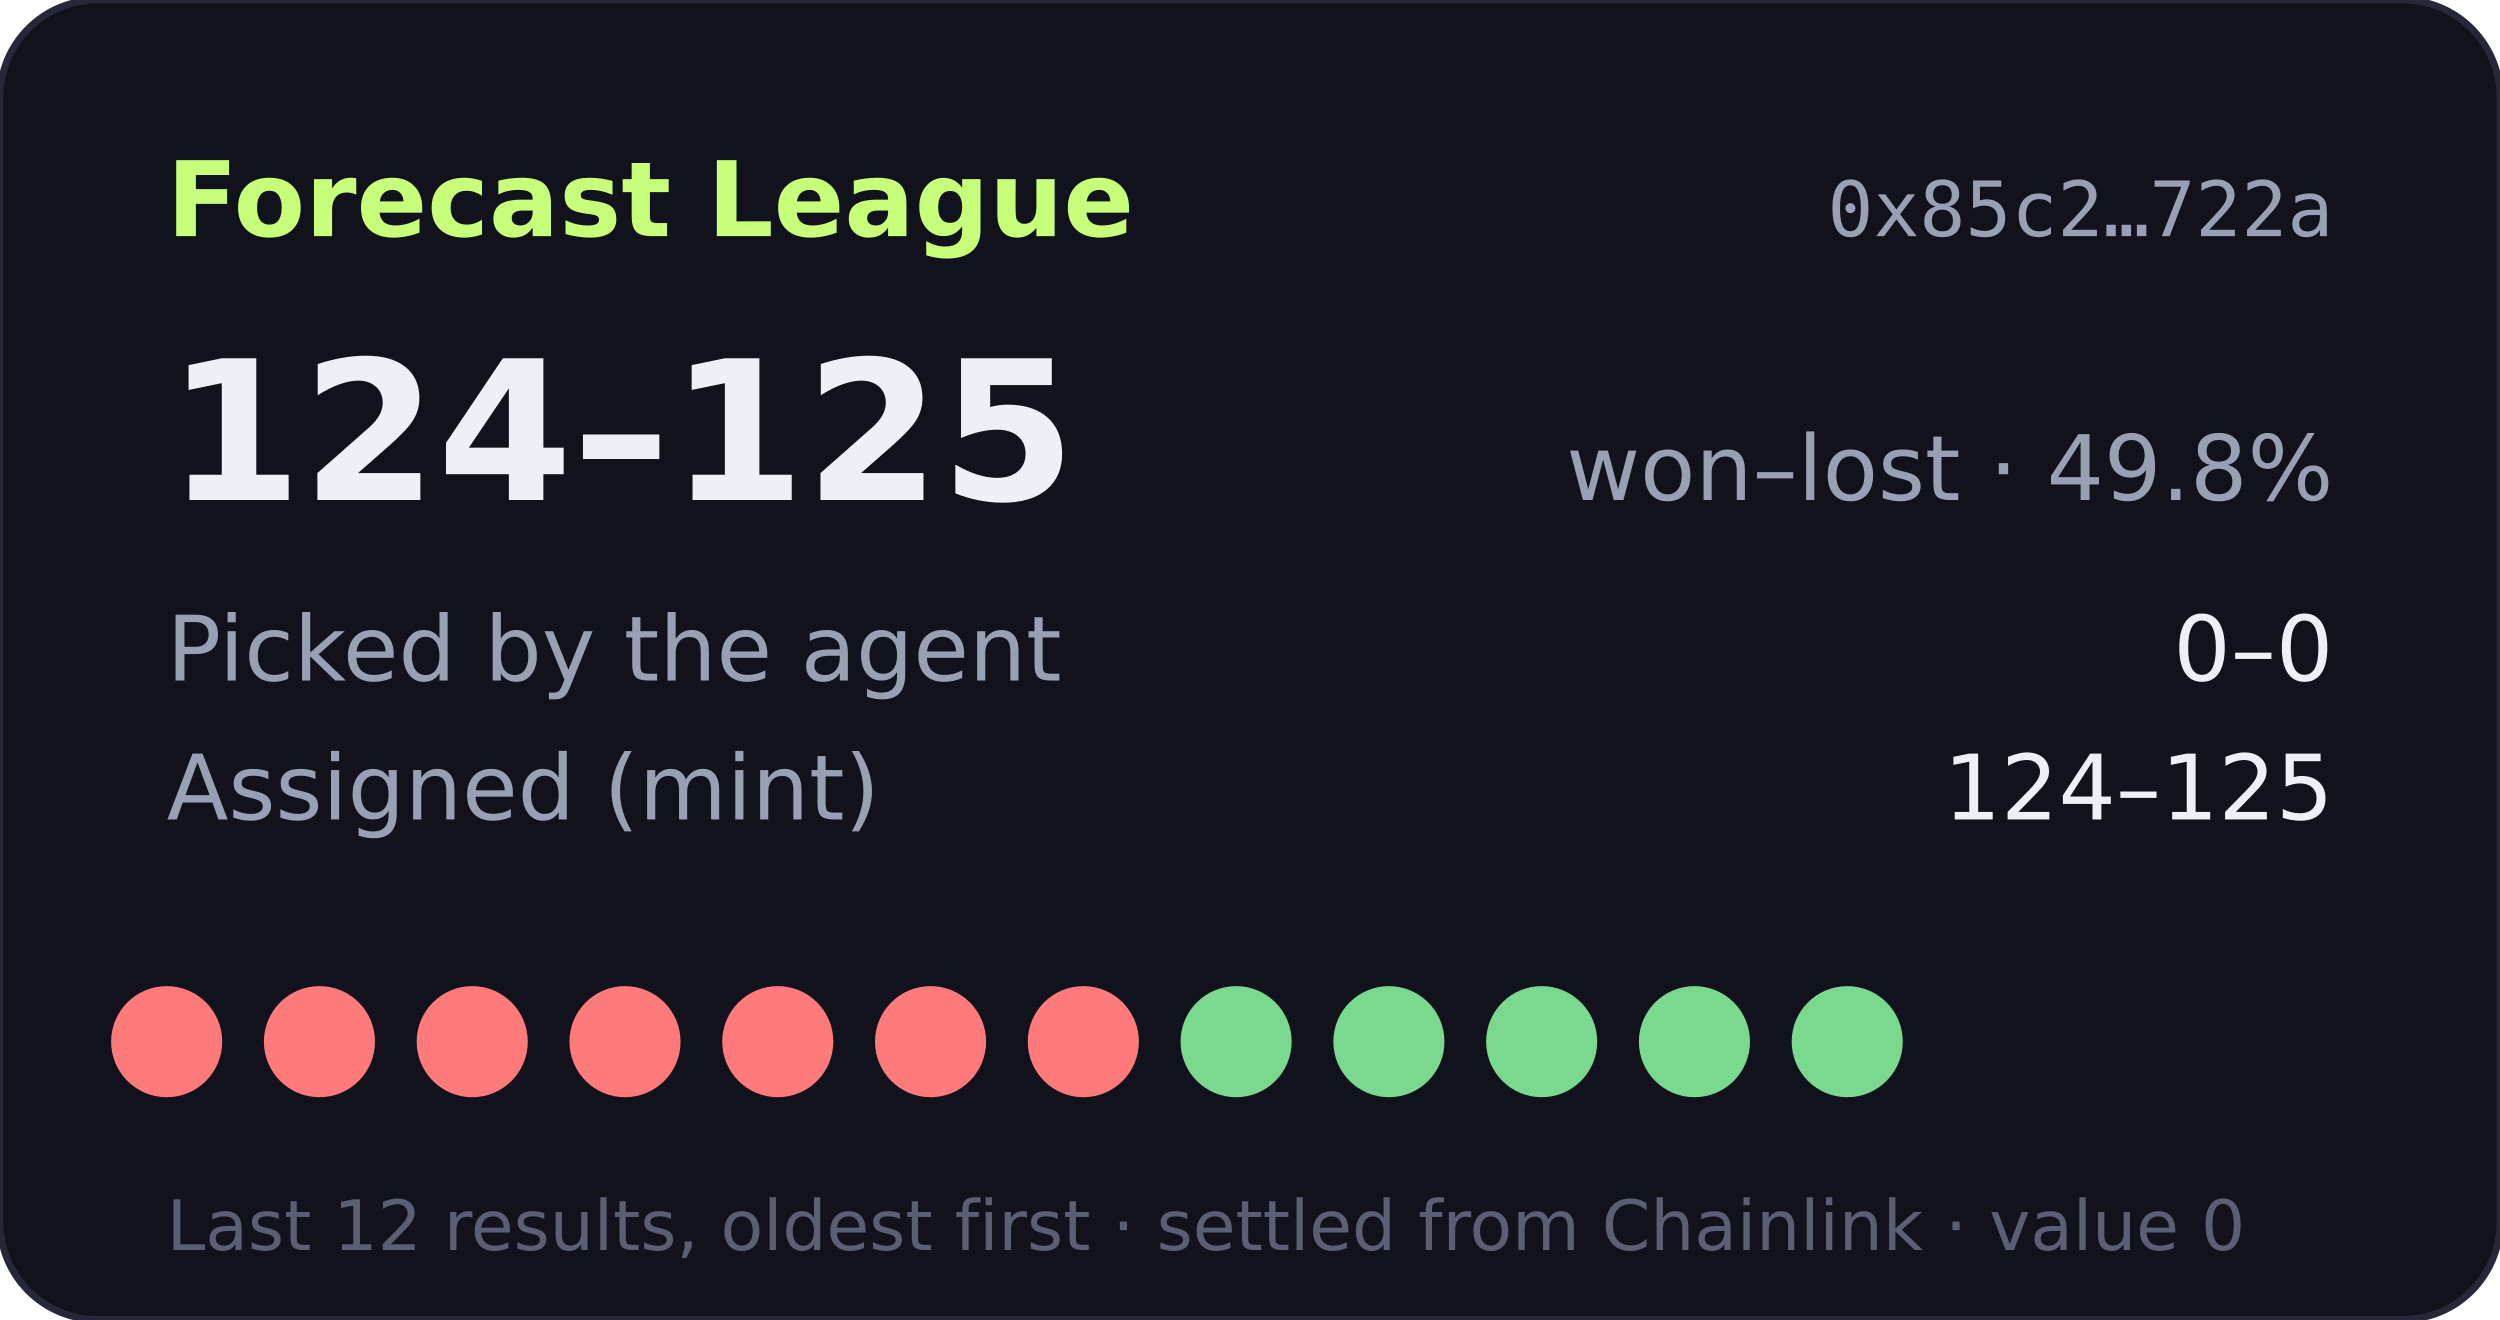
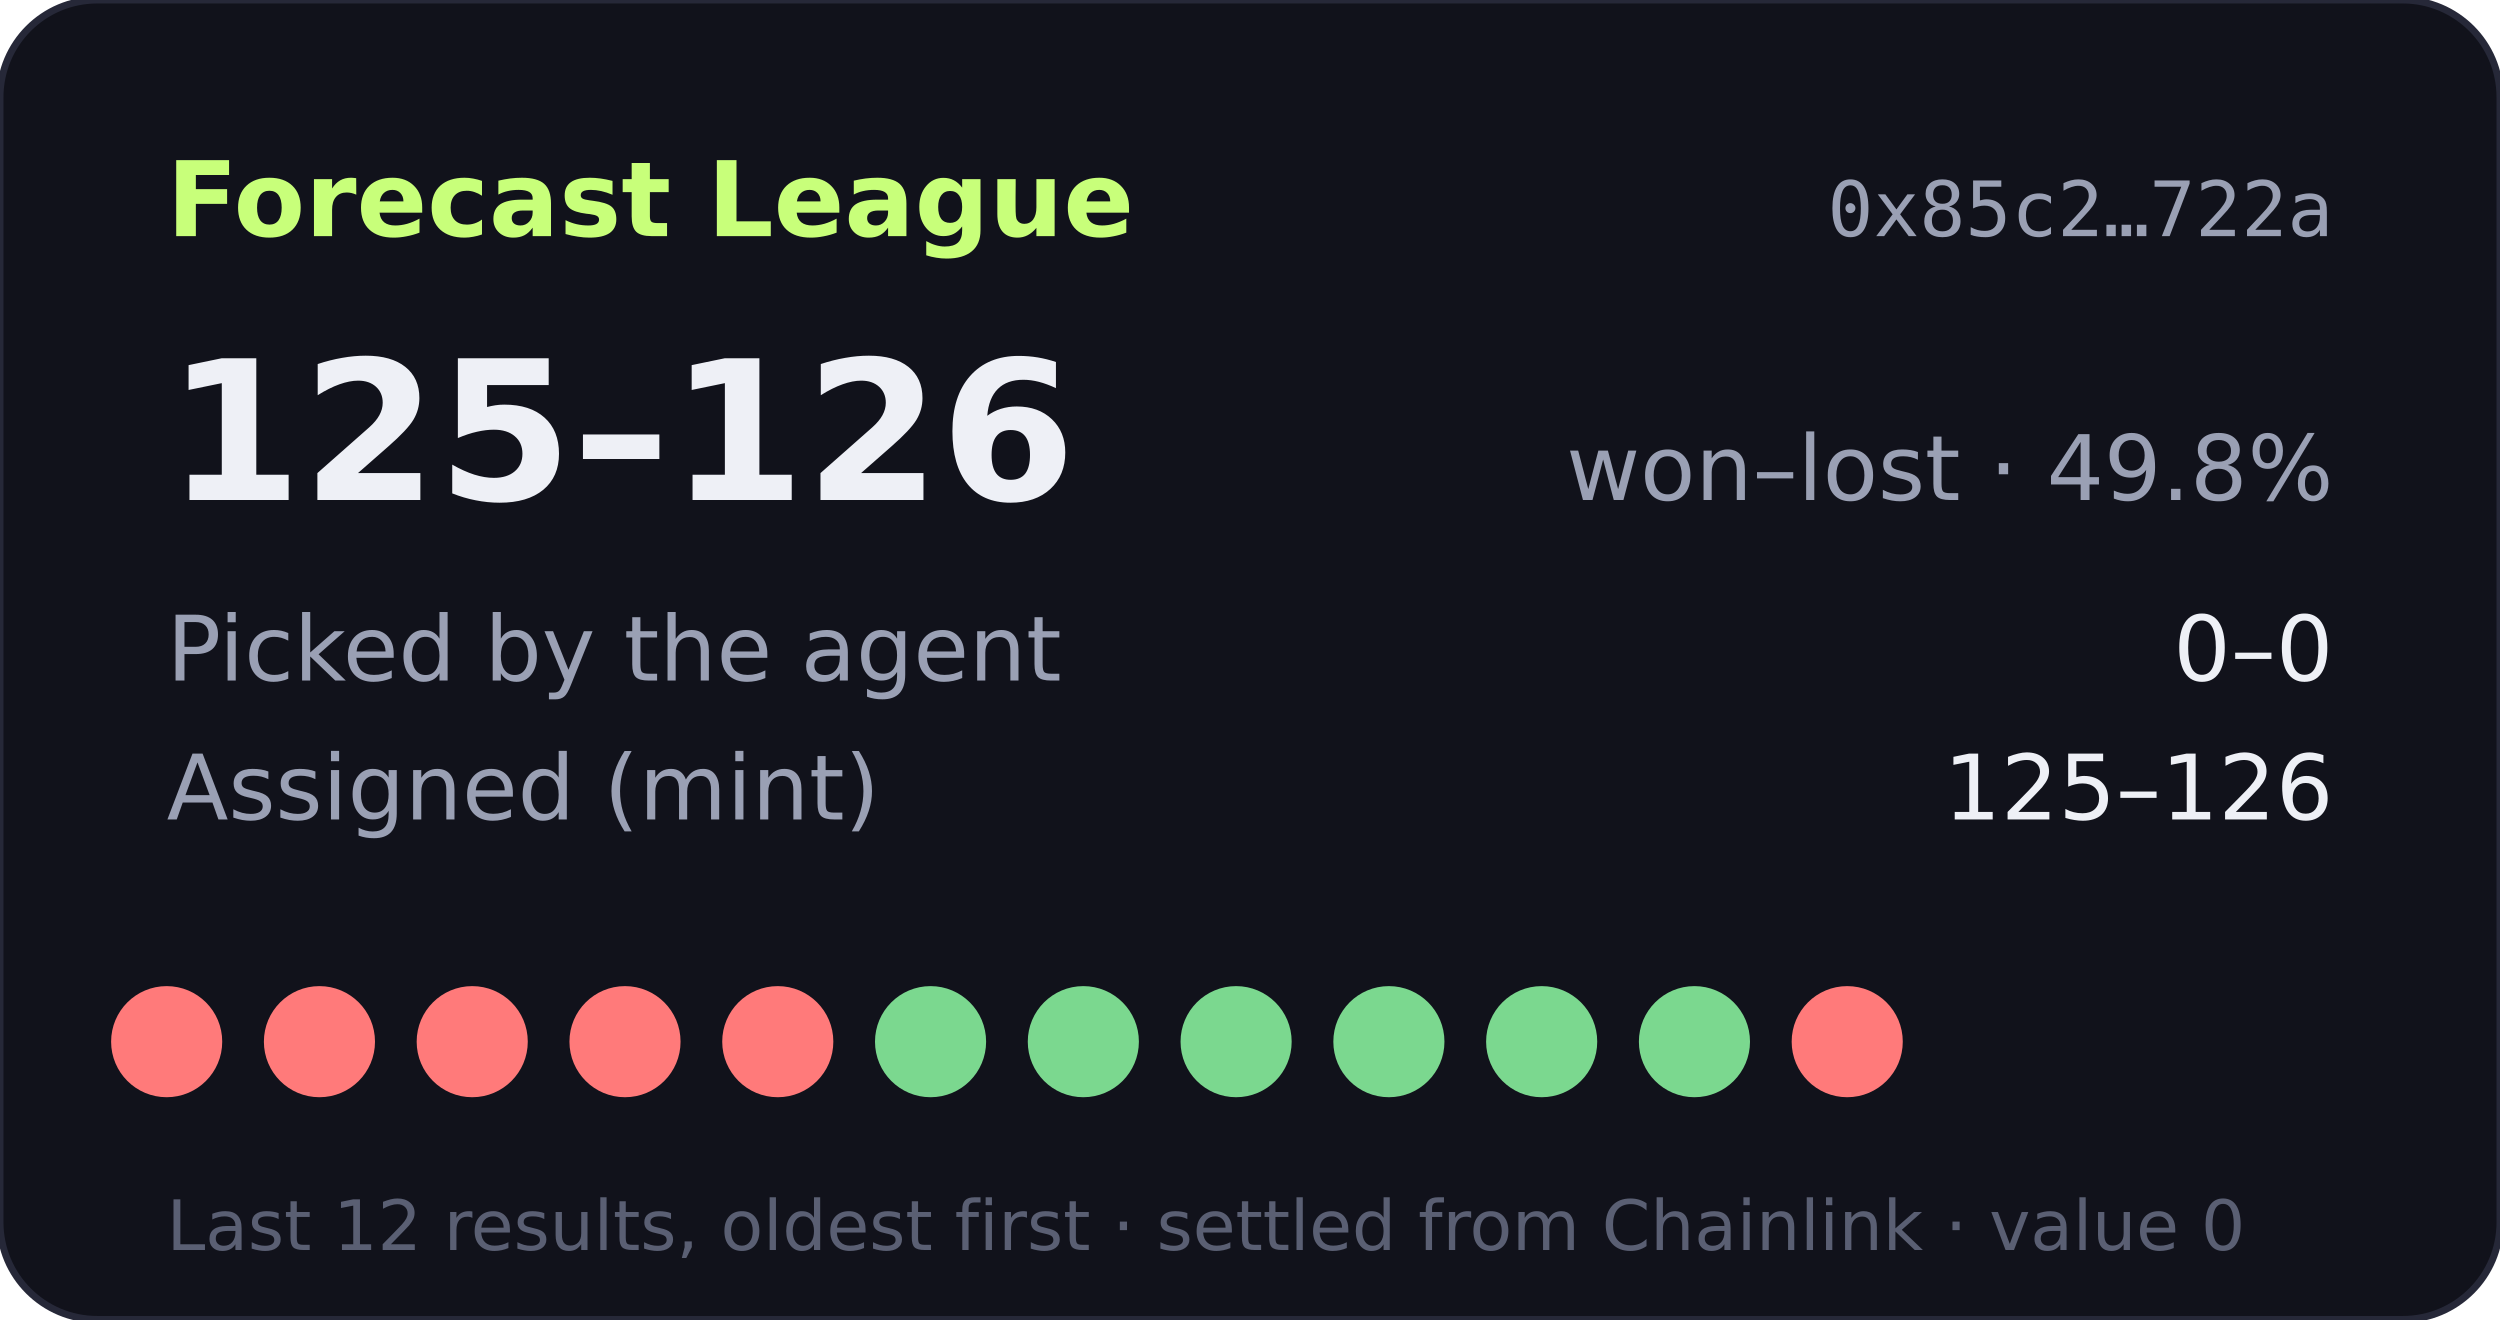
- <svg xmlns="http://www.w3.org/2000/svg" width="360" height="190" viewBox="0 0 360 190" role="img" aria-label="Forecast League record 124-125">
+ <svg xmlns="http://www.w3.org/2000/svg" width="360" height="190" viewBox="0 0 360 190" role="img" aria-label="Forecast League record 125-126">
  <rect width="360" height="190" rx="14" fill="#11121b" stroke="#262838" />
  <text x="24" y="34" fill="#c8ff7a" font-size="15" font-weight="700" font-family="Verdana,DejaVu Sans,sans-serif">Forecast League</text>
  <text x="336" y="34" fill="#9aa0b4" font-size="11" text-anchor="end" font-family="monospace">0x85c2…722a</text>
  <g font-family="Verdana,DejaVu Sans,sans-serif">
-     <text x="24" y="72" fill="#eef0f6" font-size="28" font-weight="700">124–125</text>
+     <text x="24" y="72" fill="#eef0f6" font-size="28" font-weight="700">125–126</text>
    <text x="336" y="72" fill="#9aa0b4" font-size="13" text-anchor="end">won–lost · 49.8%</text>
    <text x="24" y="98" fill="#9aa0b4" font-size="13">Picked by the agent</text>
    <text x="336" y="98" fill="#eef0f6" font-size="13" text-anchor="end">0–0</text>
    <text x="24" y="118" fill="#9aa0b4" font-size="13">Assigned (mint)</text>
-     <text x="336" y="118" fill="#eef0f6" font-size="13" text-anchor="end">124–125</text>
+     <text x="336" y="118" fill="#eef0f6" font-size="13" text-anchor="end">125–126</text>
    <circle cx="24" cy="150" r="8" fill="#ff7a7a" />
    <circle cx="46" cy="150" r="8" fill="#ff7a7a" />
    <circle cx="68" cy="150" r="8" fill="#ff7a7a" />
    <circle cx="90" cy="150" r="8" fill="#ff7a7a" />
    <circle cx="112" cy="150" r="8" fill="#ff7a7a" />
-     <circle cx="134" cy="150" r="8" fill="#ff7a7a" />
-     <circle cx="156" cy="150" r="8" fill="#ff7a7a" />
+     <circle cx="134" cy="150" r="8" fill="#7bd88f" />
+     <circle cx="156" cy="150" r="8" fill="#7bd88f" />
    <circle cx="178" cy="150" r="8" fill="#7bd88f" />
    <circle cx="200" cy="150" r="8" fill="#7bd88f" />
    <circle cx="222" cy="150" r="8" fill="#7bd88f" />
    <circle cx="244" cy="150" r="8" fill="#7bd88f" />
-     <circle cx="266" cy="150" r="8" fill="#7bd88f" />
+     <circle cx="266" cy="150" r="8" fill="#ff7a7a" />
    <text x="24" y="180" fill="#5a5f73" font-size="10">Last 12 results, oldest first · settled from Chainlink · value 0</text>
  </g>
</svg>
